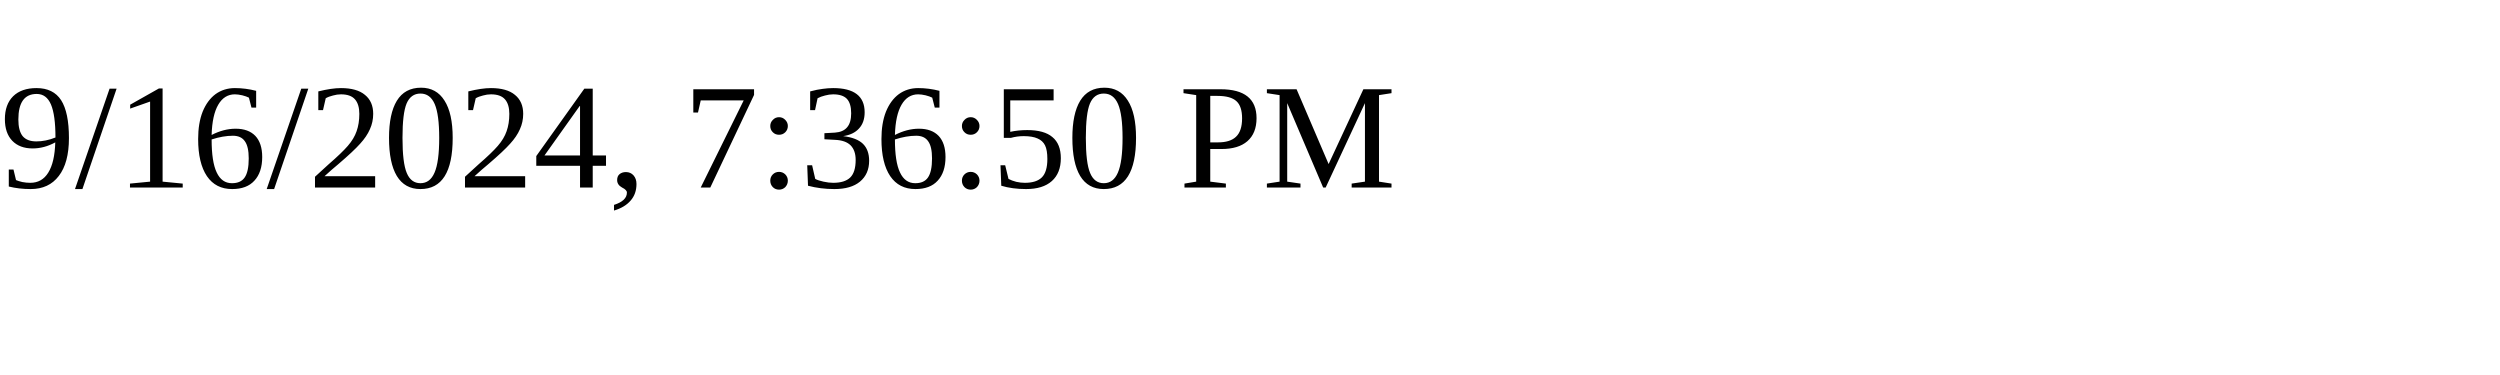
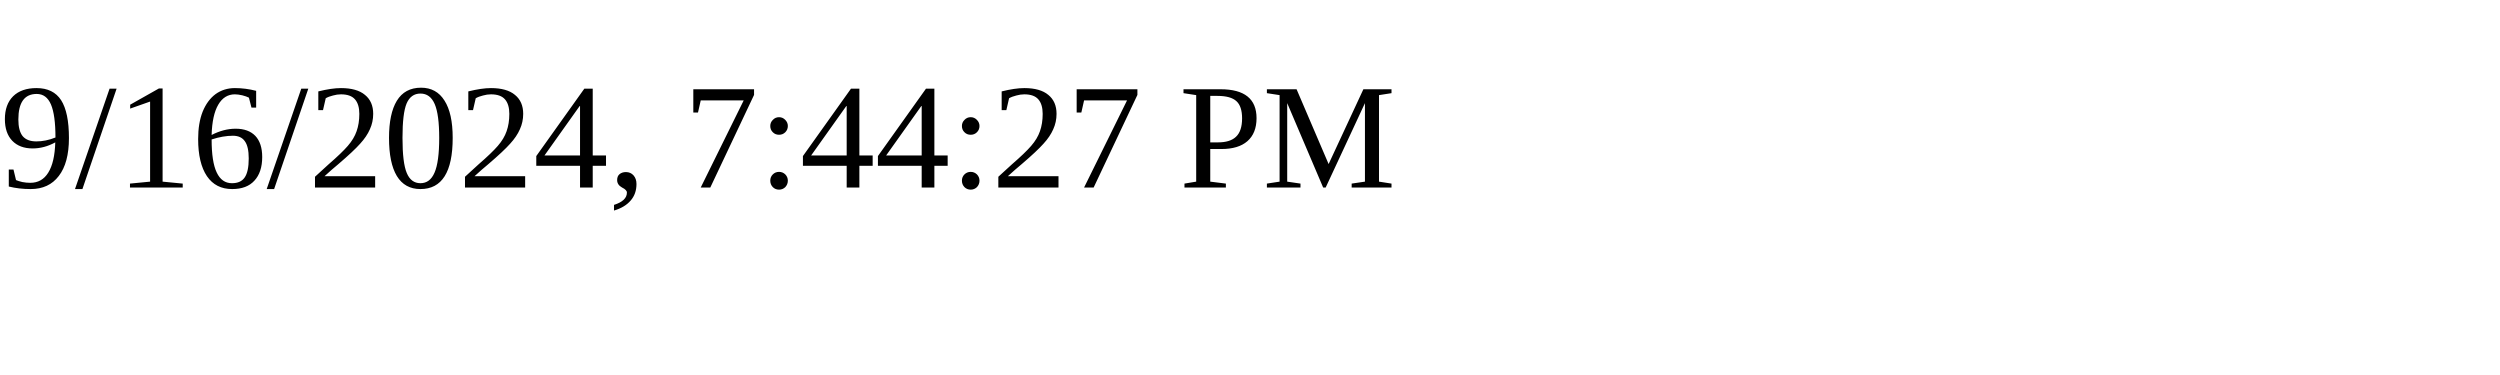
<svg xmlns="http://www.w3.org/2000/svg" height="30" width="200">
-   <text x="0" y="15">9/16/2024, 7:36:50 PM</text>
+   <text x="0" y="15">9/16/2024, 7:44:27 PM</text>
</svg>
